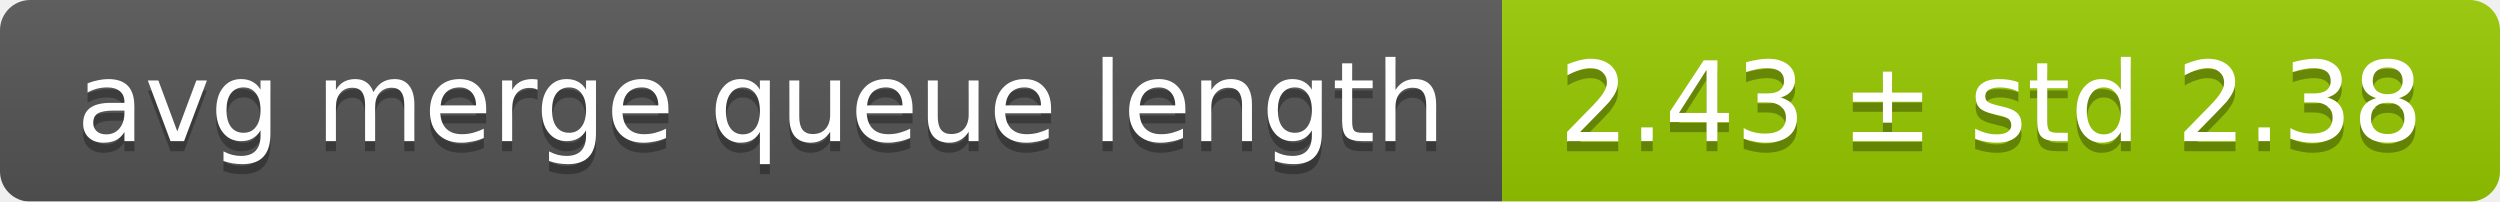
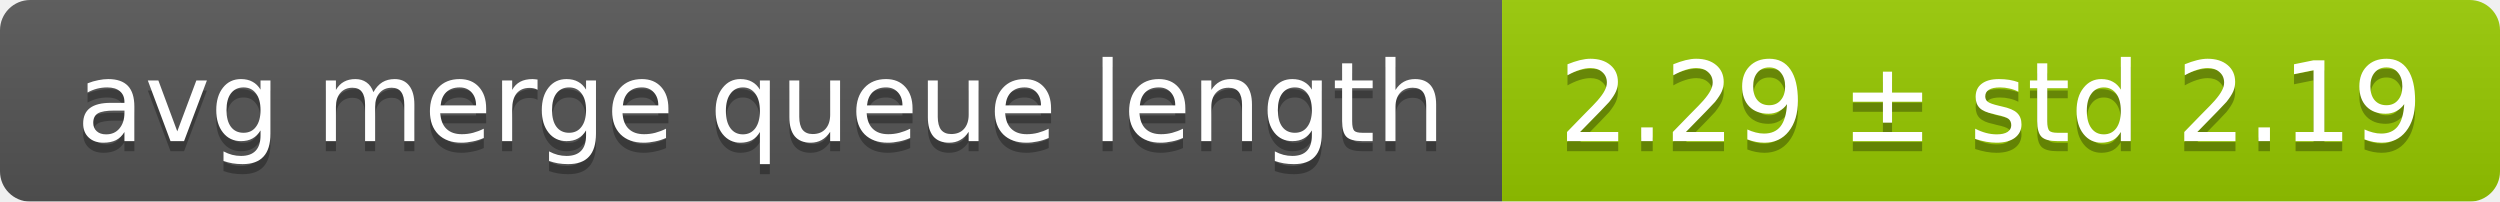
<svg xmlns="http://www.w3.org/2000/svg" width="248" height="20">
  <linearGradient id="smooth" x2="0" y2="100%">
    <stop offset="0" stop-color="#bbb" stop-opacity=".1" />
    <stop offset="1" stop-opacity=".1" />
  </linearGradient>
  <mask id="round">
    <rect width="248" height="20" rx="3" fill="#fff" />
  </mask>
  <g mask="url(#round)">
    <rect width="149" height="20" fill="#555" />
    <rect x="149" width="99" height="20" fill="#97ca00" />
    <rect width="248" height="20" fill="url(#smooth)" />
  </g>
  <g fill="#fff" text-anchor="middle" font-family="DejaVu Sans,Verdana,Geneva,sans-serif" font-size="11">
    <text x="75.5" y="15" fill="#010101" fill-opacity=".3">avg merge queue length</text>
    <text x="75.5" y="14">avg merge queue length</text>
-     <text x="197.5" y="15" fill="#010101" fill-opacity=".3">2.43 ± std 2.38</text>
-     <text x="197.5" y="14">2.43 ± std 2.38</text>
+     <text x="197.5" y="15" fill="#010101" fill-opacity=".3">2.29 ± std 2.19</text>
+     <text x="197.5" y="14">2.29 ± std 2.19</text>
  </g>
</svg>
